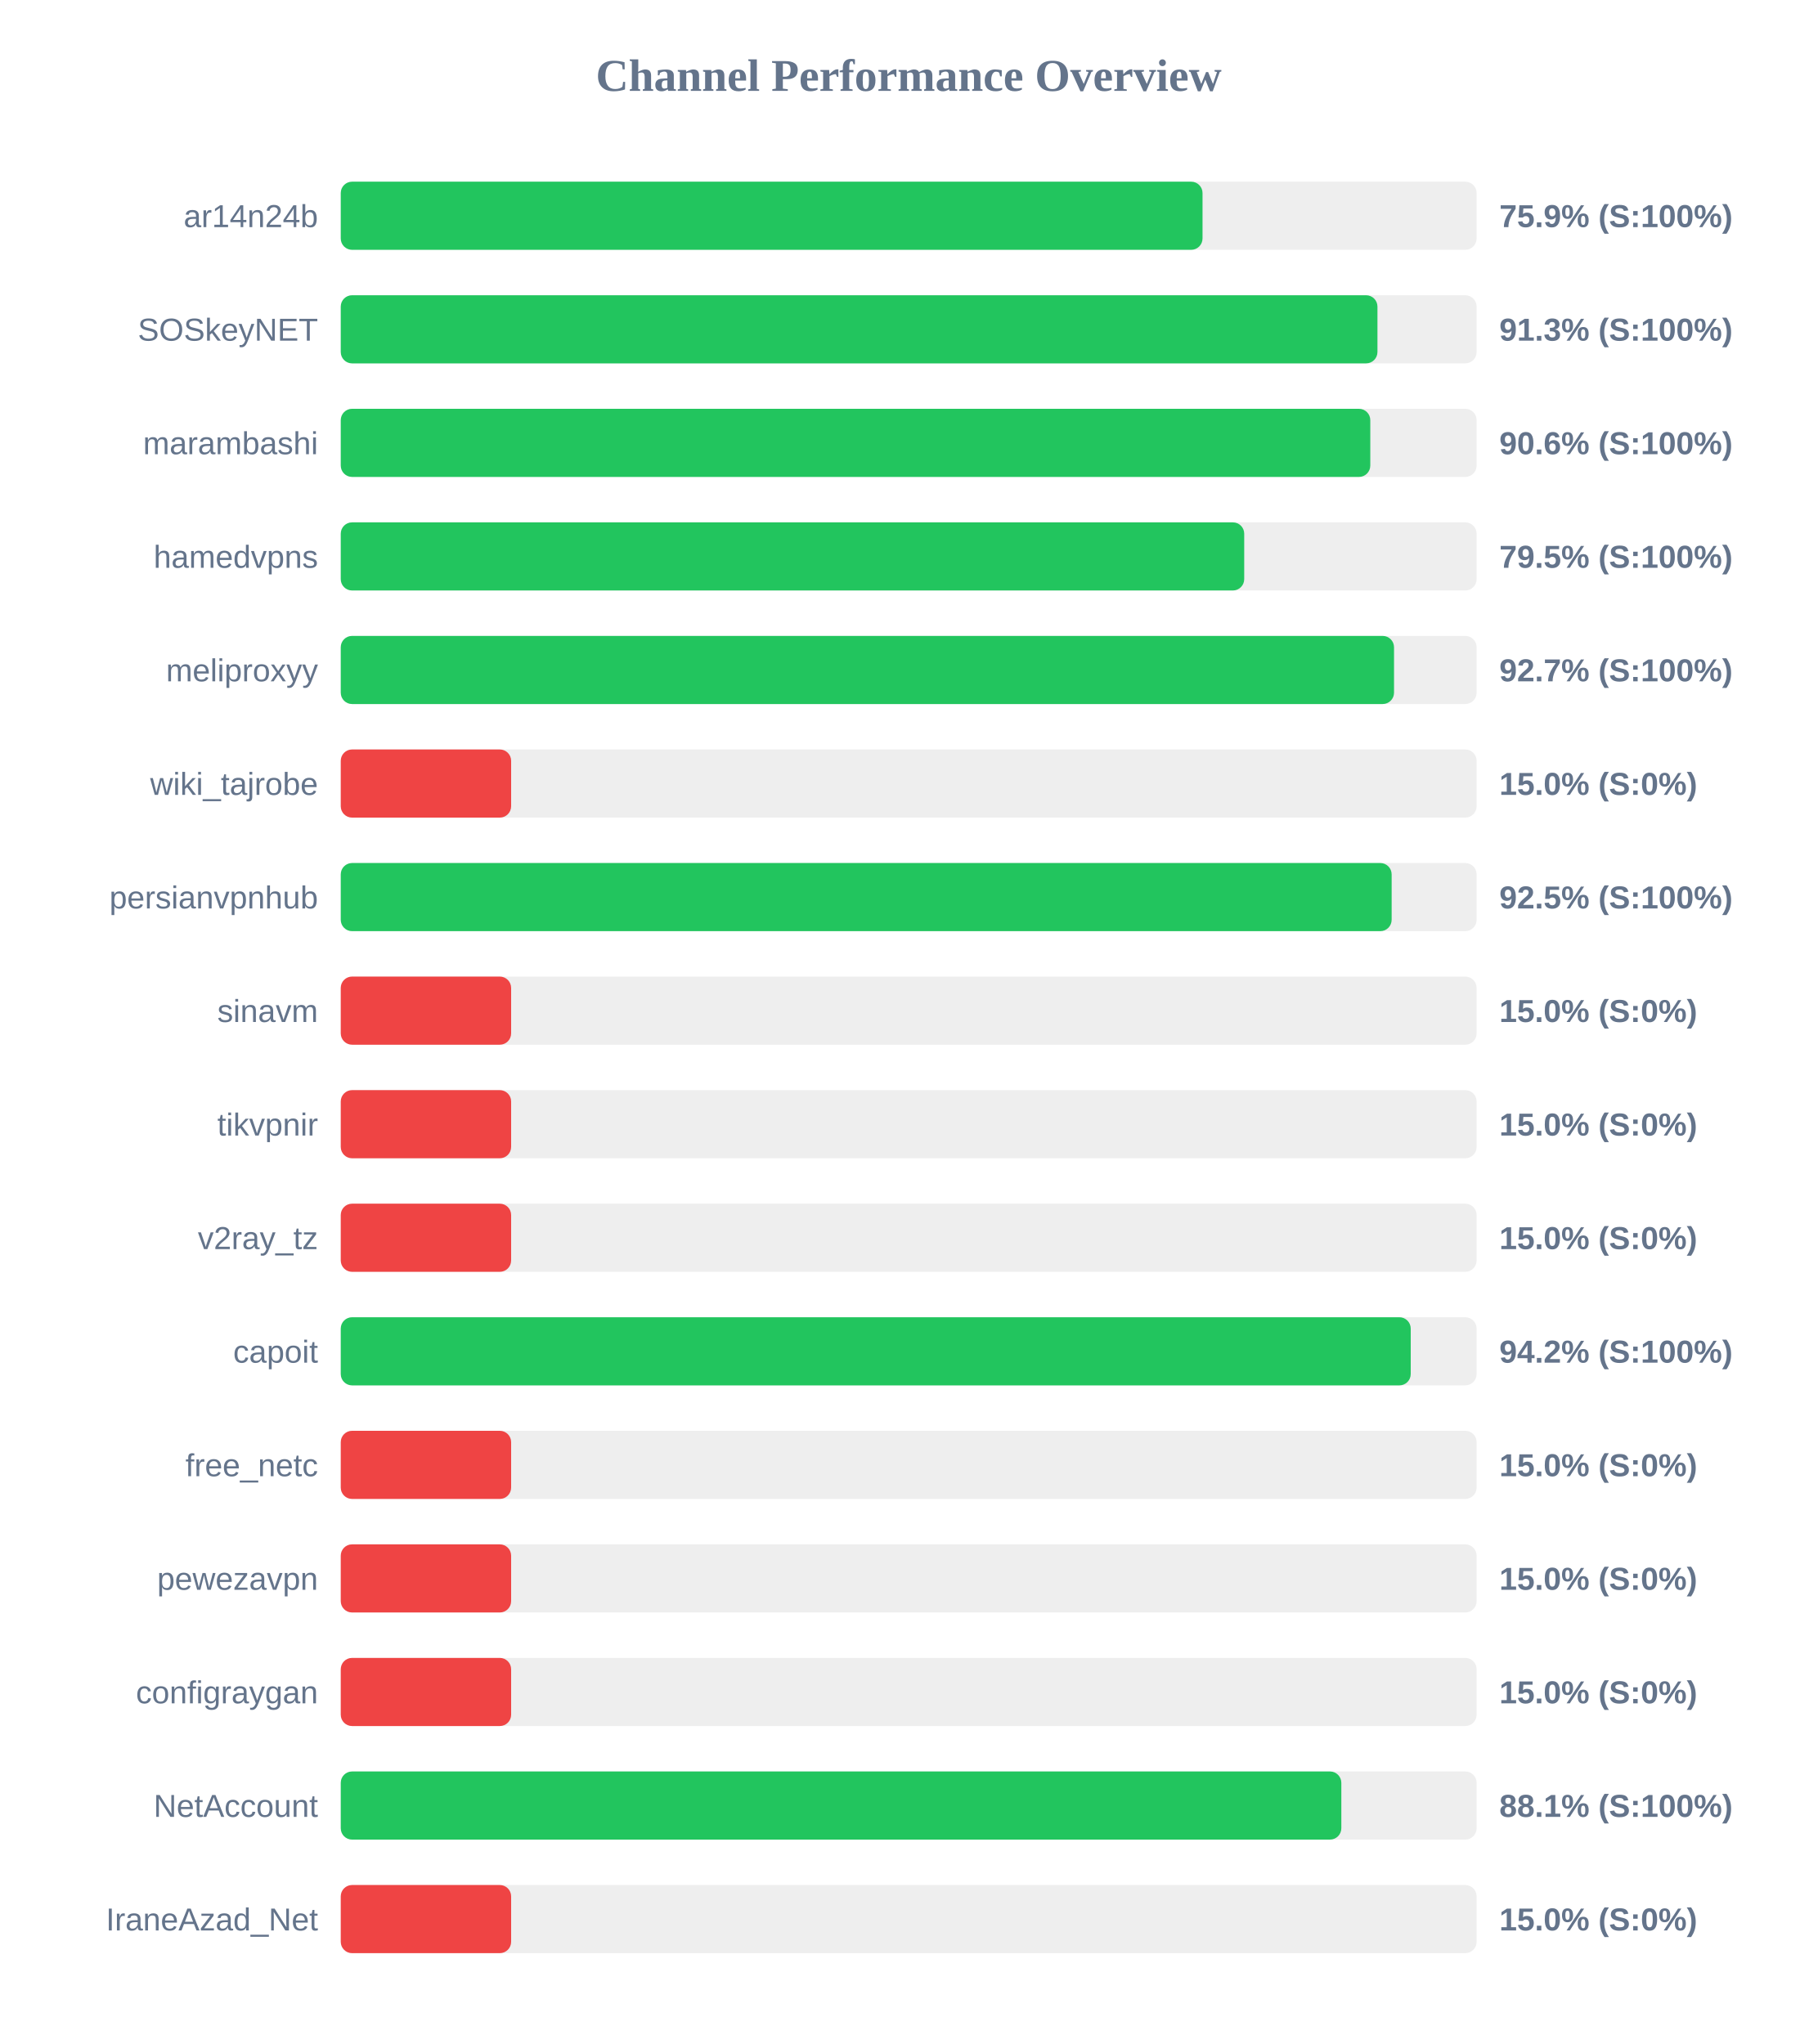
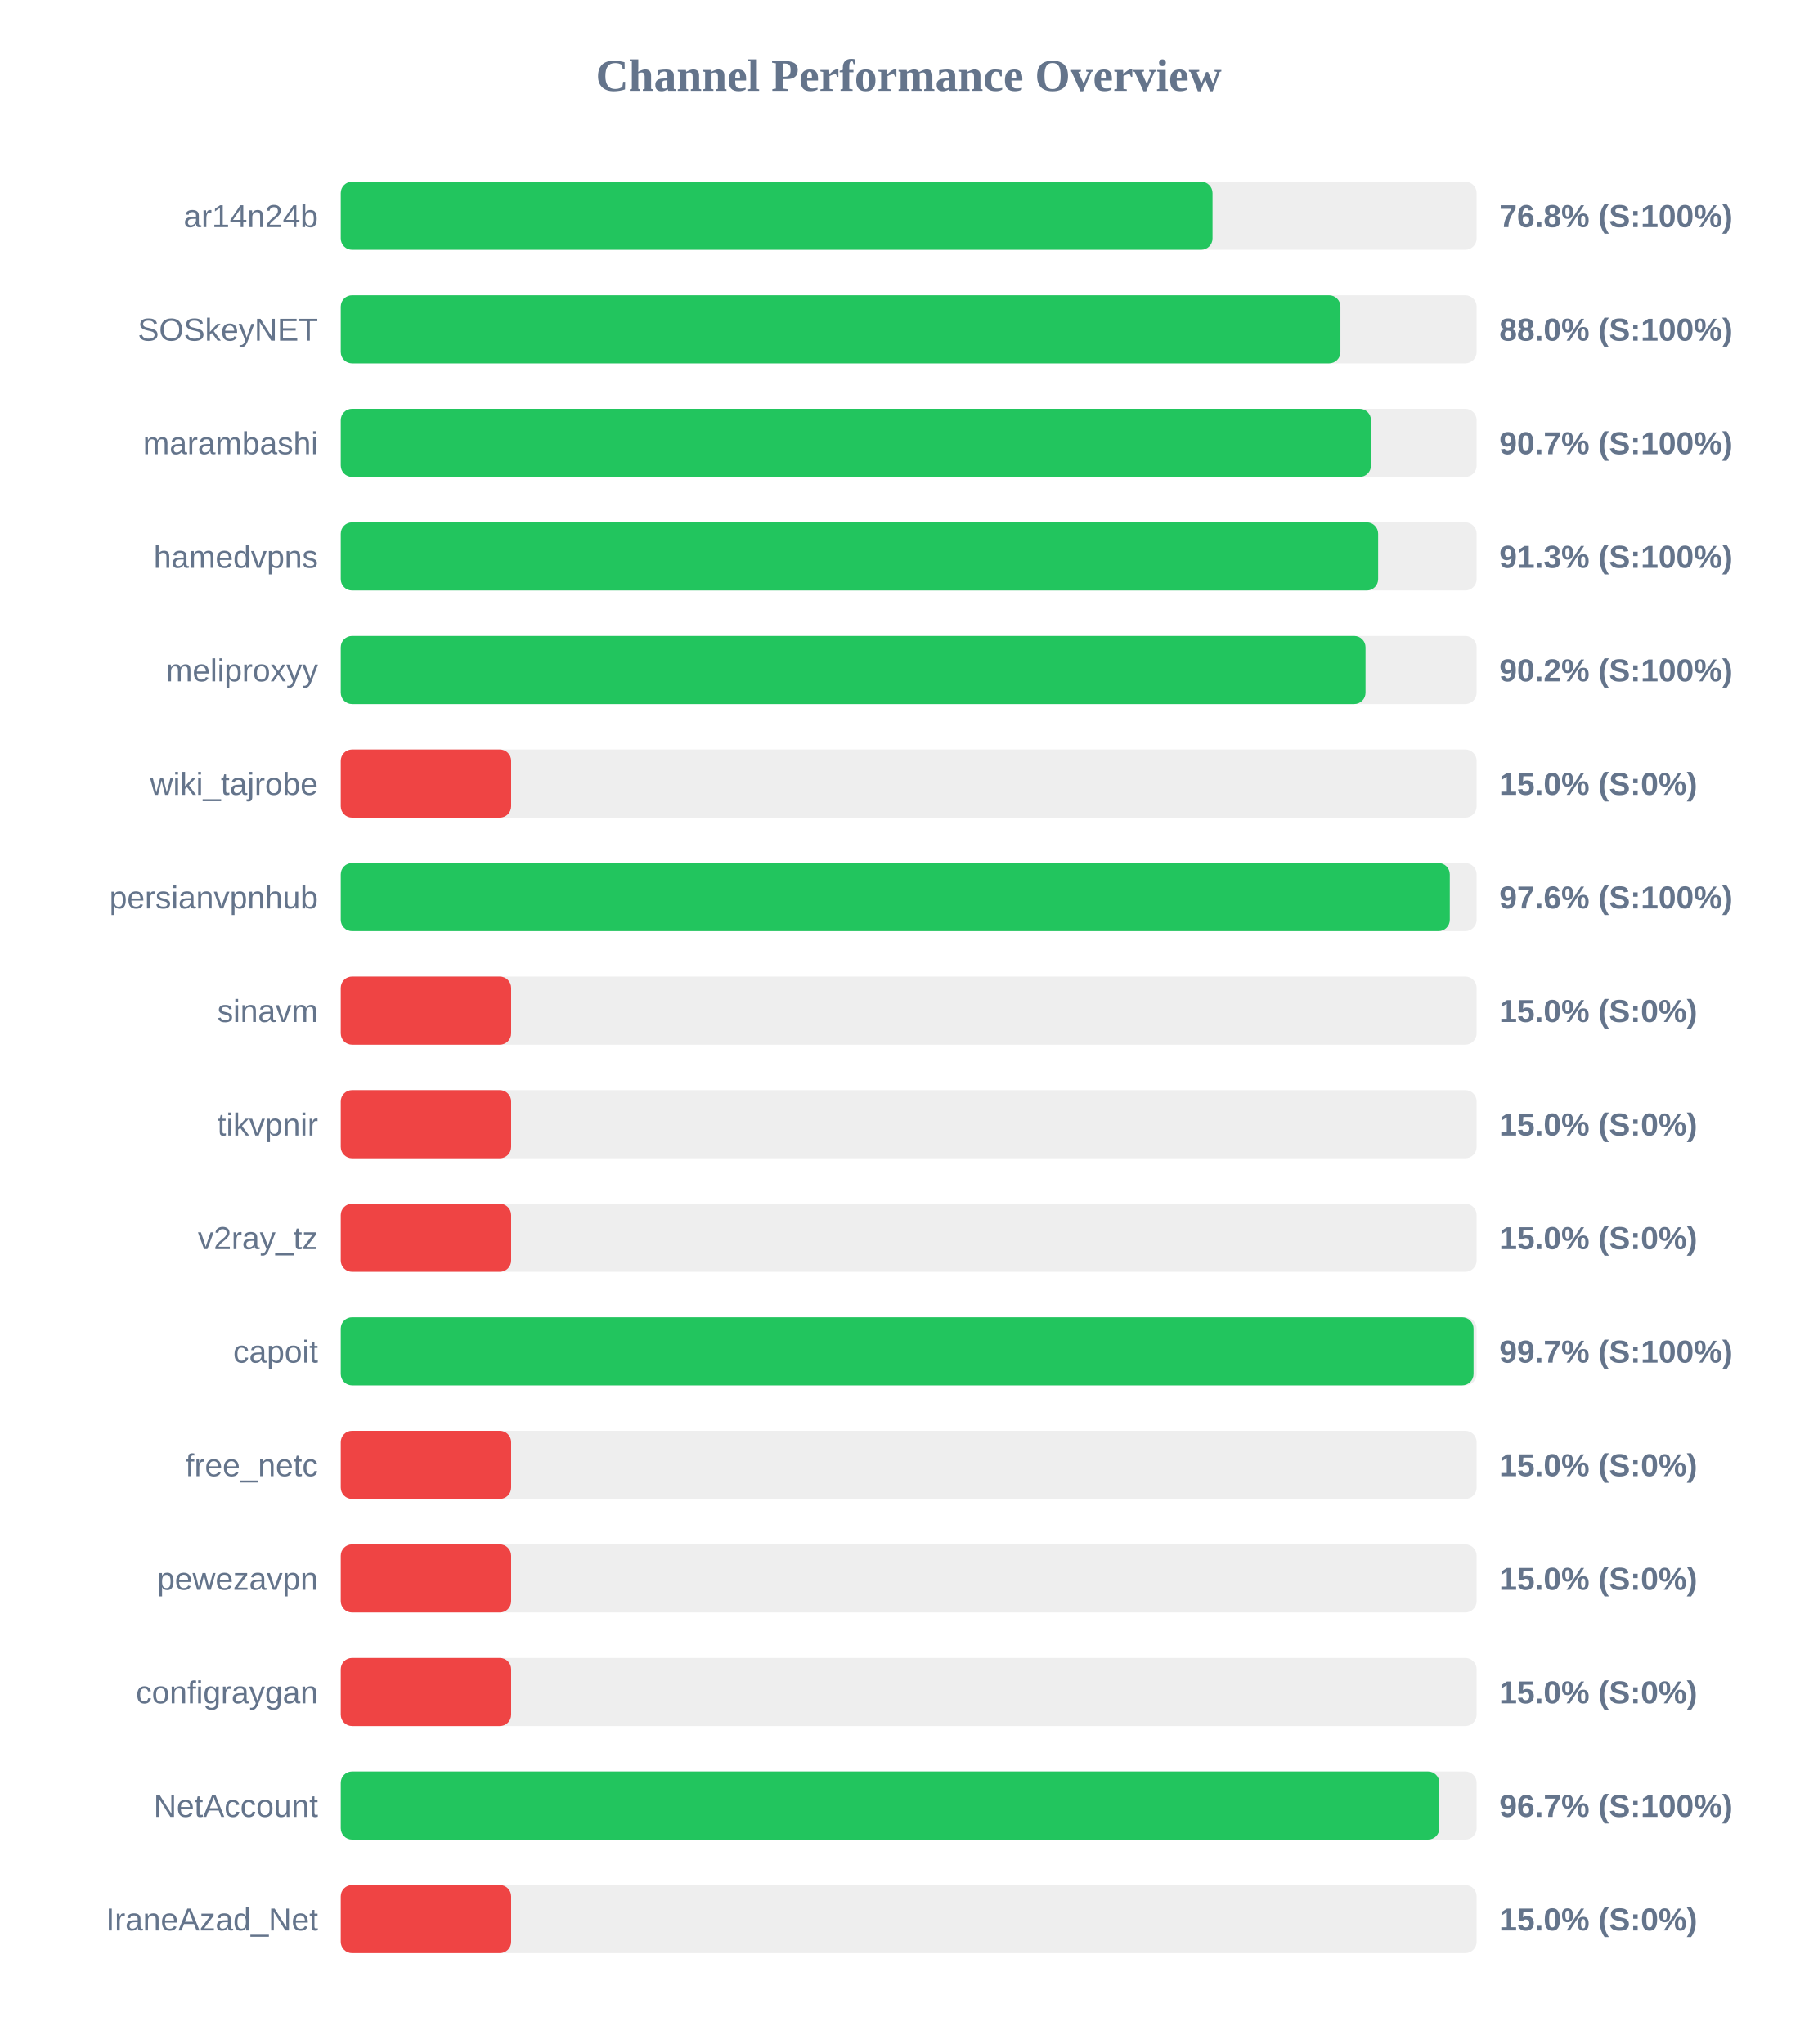
<svg xmlns="http://www.w3.org/2000/svg" width="800" height="900" version="1.1">
  <style>
        .row { font: 14px Arial; fill: #64748b; }
        .score { font: bold 14px Arial; fill: #64748b; }
    </style>
  <text x="400" y="40" text-anchor="middle" font-size="20px" font-weight="bold" fill="#64748b">Channel Performance Overview</text>
  <rect x="150" y="80" width="500" height="30" fill="#eee" rx="5" />
-   <rect x="150" y="80" width="379.35" height="30" fill="#22c55e" rx="5" />
+   <rect x="150" y="80" width="383.75" height="30" fill="#22c55e" rx="5" />
  <text x="140" y="100" text-anchor="end" class="row">ar14n24b</text>
-   <text x="660" y="100" text-anchor="start" class="score">75.9% (S:100%)</text>
+   <text x="660" y="100" text-anchor="start" class="score">76.8% (S:100%)</text>
  <rect x="150" y="130" width="500" height="30" fill="#eee" rx="5" />
-   <rect x="150" y="130" width="456.35" height="30" fill="#22c55e" rx="5" />
+   <rect x="150" y="130" width="440.05" height="30" fill="#22c55e" rx="5" />
  <text x="140" y="150" text-anchor="end" class="row">SOSkeyNET</text>
-   <text x="660" y="150" text-anchor="start" class="score">91.3% (S:100%)</text>
+   <text x="660" y="150" text-anchor="start" class="score">88.0% (S:100%)</text>
  <rect x="150" y="180" width="500" height="30" fill="#eee" rx="5" />
-   <rect x="150" y="180" width="453.2" height="30" fill="#22c55e" rx="5" />
+   <rect x="150" y="180" width="453.5" height="30" fill="#22c55e" rx="5" />
  <text x="140" y="200" text-anchor="end" class="row">marambashi</text>
-   <text x="660" y="200" text-anchor="start" class="score">90.6% (S:100%)</text>
+   <text x="660" y="200" text-anchor="start" class="score">90.7% (S:100%)</text>
  <rect x="150" y="230" width="500" height="30" fill="#eee" rx="5" />
-   <rect x="150" y="230" width="397.7" height="30" fill="#22c55e" rx="5" />
+   <rect x="150" y="230" width="456.65" height="30" fill="#22c55e" rx="5" />
  <text x="140" y="250" text-anchor="end" class="row">hamedvpns</text>
-   <text x="660" y="250" text-anchor="start" class="score">79.5% (S:100%)</text>
+   <text x="660" y="250" text-anchor="start" class="score">91.3% (S:100%)</text>
  <rect x="150" y="280" width="500" height="30" fill="#eee" rx="5" />
-   <rect x="150" y="280" width="463.65" height="30" fill="#22c55e" rx="5" />
+   <rect x="150" y="280" width="451.1" height="30" fill="#22c55e" rx="5" />
  <text x="140" y="300" text-anchor="end" class="row">meliproxyy</text>
-   <text x="660" y="300" text-anchor="start" class="score">92.7% (S:100%)</text>
+   <text x="660" y="300" text-anchor="start" class="score">90.2% (S:100%)</text>
  <rect x="150" y="330" width="500" height="30" fill="#eee" rx="5" />
  <rect x="150" y="330" width="75.0" height="30" fill="#ef4444" rx="5" />
  <text x="140" y="350" text-anchor="end" class="row">wiki_tajrobe</text>
  <text x="660" y="350" text-anchor="start" class="score">15.0% (S:0%)</text>
  <rect x="150" y="380" width="500" height="30" fill="#eee" rx="5" />
-   <rect x="150" y="380" width="462.6" height="30" fill="#22c55e" rx="5" />
+   <rect x="150" y="380" width="488.2" height="30" fill="#22c55e" rx="5" />
  <text x="140" y="400" text-anchor="end" class="row">persianvpnhub</text>
-   <text x="660" y="400" text-anchor="start" class="score">92.5% (S:100%)</text>
+   <text x="660" y="400" text-anchor="start" class="score">97.6% (S:100%)</text>
  <rect x="150" y="430" width="500" height="30" fill="#eee" rx="5" />
  <rect x="150" y="430" width="75.0" height="30" fill="#ef4444" rx="5" />
  <text x="140" y="450" text-anchor="end" class="row">sinavm</text>
  <text x="660" y="450" text-anchor="start" class="score">15.0% (S:0%)</text>
  <rect x="150" y="480" width="500" height="30" fill="#eee" rx="5" />
  <rect x="150" y="480" width="75.0" height="30" fill="#ef4444" rx="5" />
  <text x="140" y="500" text-anchor="end" class="row">tikvpnir</text>
  <text x="660" y="500" text-anchor="start" class="score">15.0% (S:0%)</text>
  <rect x="150" y="530" width="500" height="30" fill="#eee" rx="5" />
  <rect x="150" y="530" width="75.0" height="30" fill="#ef4444" rx="5" />
  <text x="140" y="550" text-anchor="end" class="row">v2ray_tz</text>
  <text x="660" y="550" text-anchor="start" class="score">15.0% (S:0%)</text>
  <rect x="150" y="580" width="500" height="30" fill="#eee" rx="5" />
-   <rect x="150" y="580" width="471.0" height="30" fill="#22c55e" rx="5" />
+   <rect x="150" y="580" width="498.65" height="30" fill="#22c55e" rx="5" />
  <text x="140" y="600" text-anchor="end" class="row">capoit</text>
-   <text x="660" y="600" text-anchor="start" class="score">94.2% (S:100%)</text>
+   <text x="660" y="600" text-anchor="start" class="score">99.7% (S:100%)</text>
  <rect x="150" y="630" width="500" height="30" fill="#eee" rx="5" />
  <rect x="150" y="630" width="75.0" height="30" fill="#ef4444" rx="5" />
  <text x="140" y="650" text-anchor="end" class="row">free_netc</text>
  <text x="660" y="650" text-anchor="start" class="score">15.0% (S:0%)</text>
  <rect x="150" y="680" width="500" height="30" fill="#eee" rx="5" />
  <rect x="150" y="680" width="75.0" height="30" fill="#ef4444" rx="5" />
  <text x="140" y="700" text-anchor="end" class="row">pewezavpn</text>
  <text x="660" y="700" text-anchor="start" class="score">15.0% (S:0%)</text>
  <rect x="150" y="730" width="500" height="30" fill="#eee" rx="5" />
  <rect x="150" y="730" width="75.0" height="30" fill="#ef4444" rx="5" />
  <text x="140" y="750" text-anchor="end" class="row">configraygan</text>
  <text x="660" y="750" text-anchor="start" class="score">15.0% (S:0%)</text>
  <rect x="150" y="780" width="500" height="30" fill="#eee" rx="5" />
-   <rect x="150" y="780" width="440.45" height="30" fill="#22c55e" rx="5" />
+   <rect x="150" y="780" width="483.6" height="30" fill="#22c55e" rx="5" />
  <text x="140" y="800" text-anchor="end" class="row">NetAccount</text>
-   <text x="660" y="800" text-anchor="start" class="score">88.1% (S:100%)</text>
+   <text x="660" y="800" text-anchor="start" class="score">96.7% (S:100%)</text>
  <rect x="150" y="830" width="500" height="30" fill="#eee" rx="5" />
  <rect x="150" y="830" width="75.0" height="30" fill="#ef4444" rx="5" />
  <text x="140" y="850" text-anchor="end" class="row">IraneAzad_Net</text>
  <text x="660" y="850" text-anchor="start" class="score">15.0% (S:0%)</text>
</svg>
